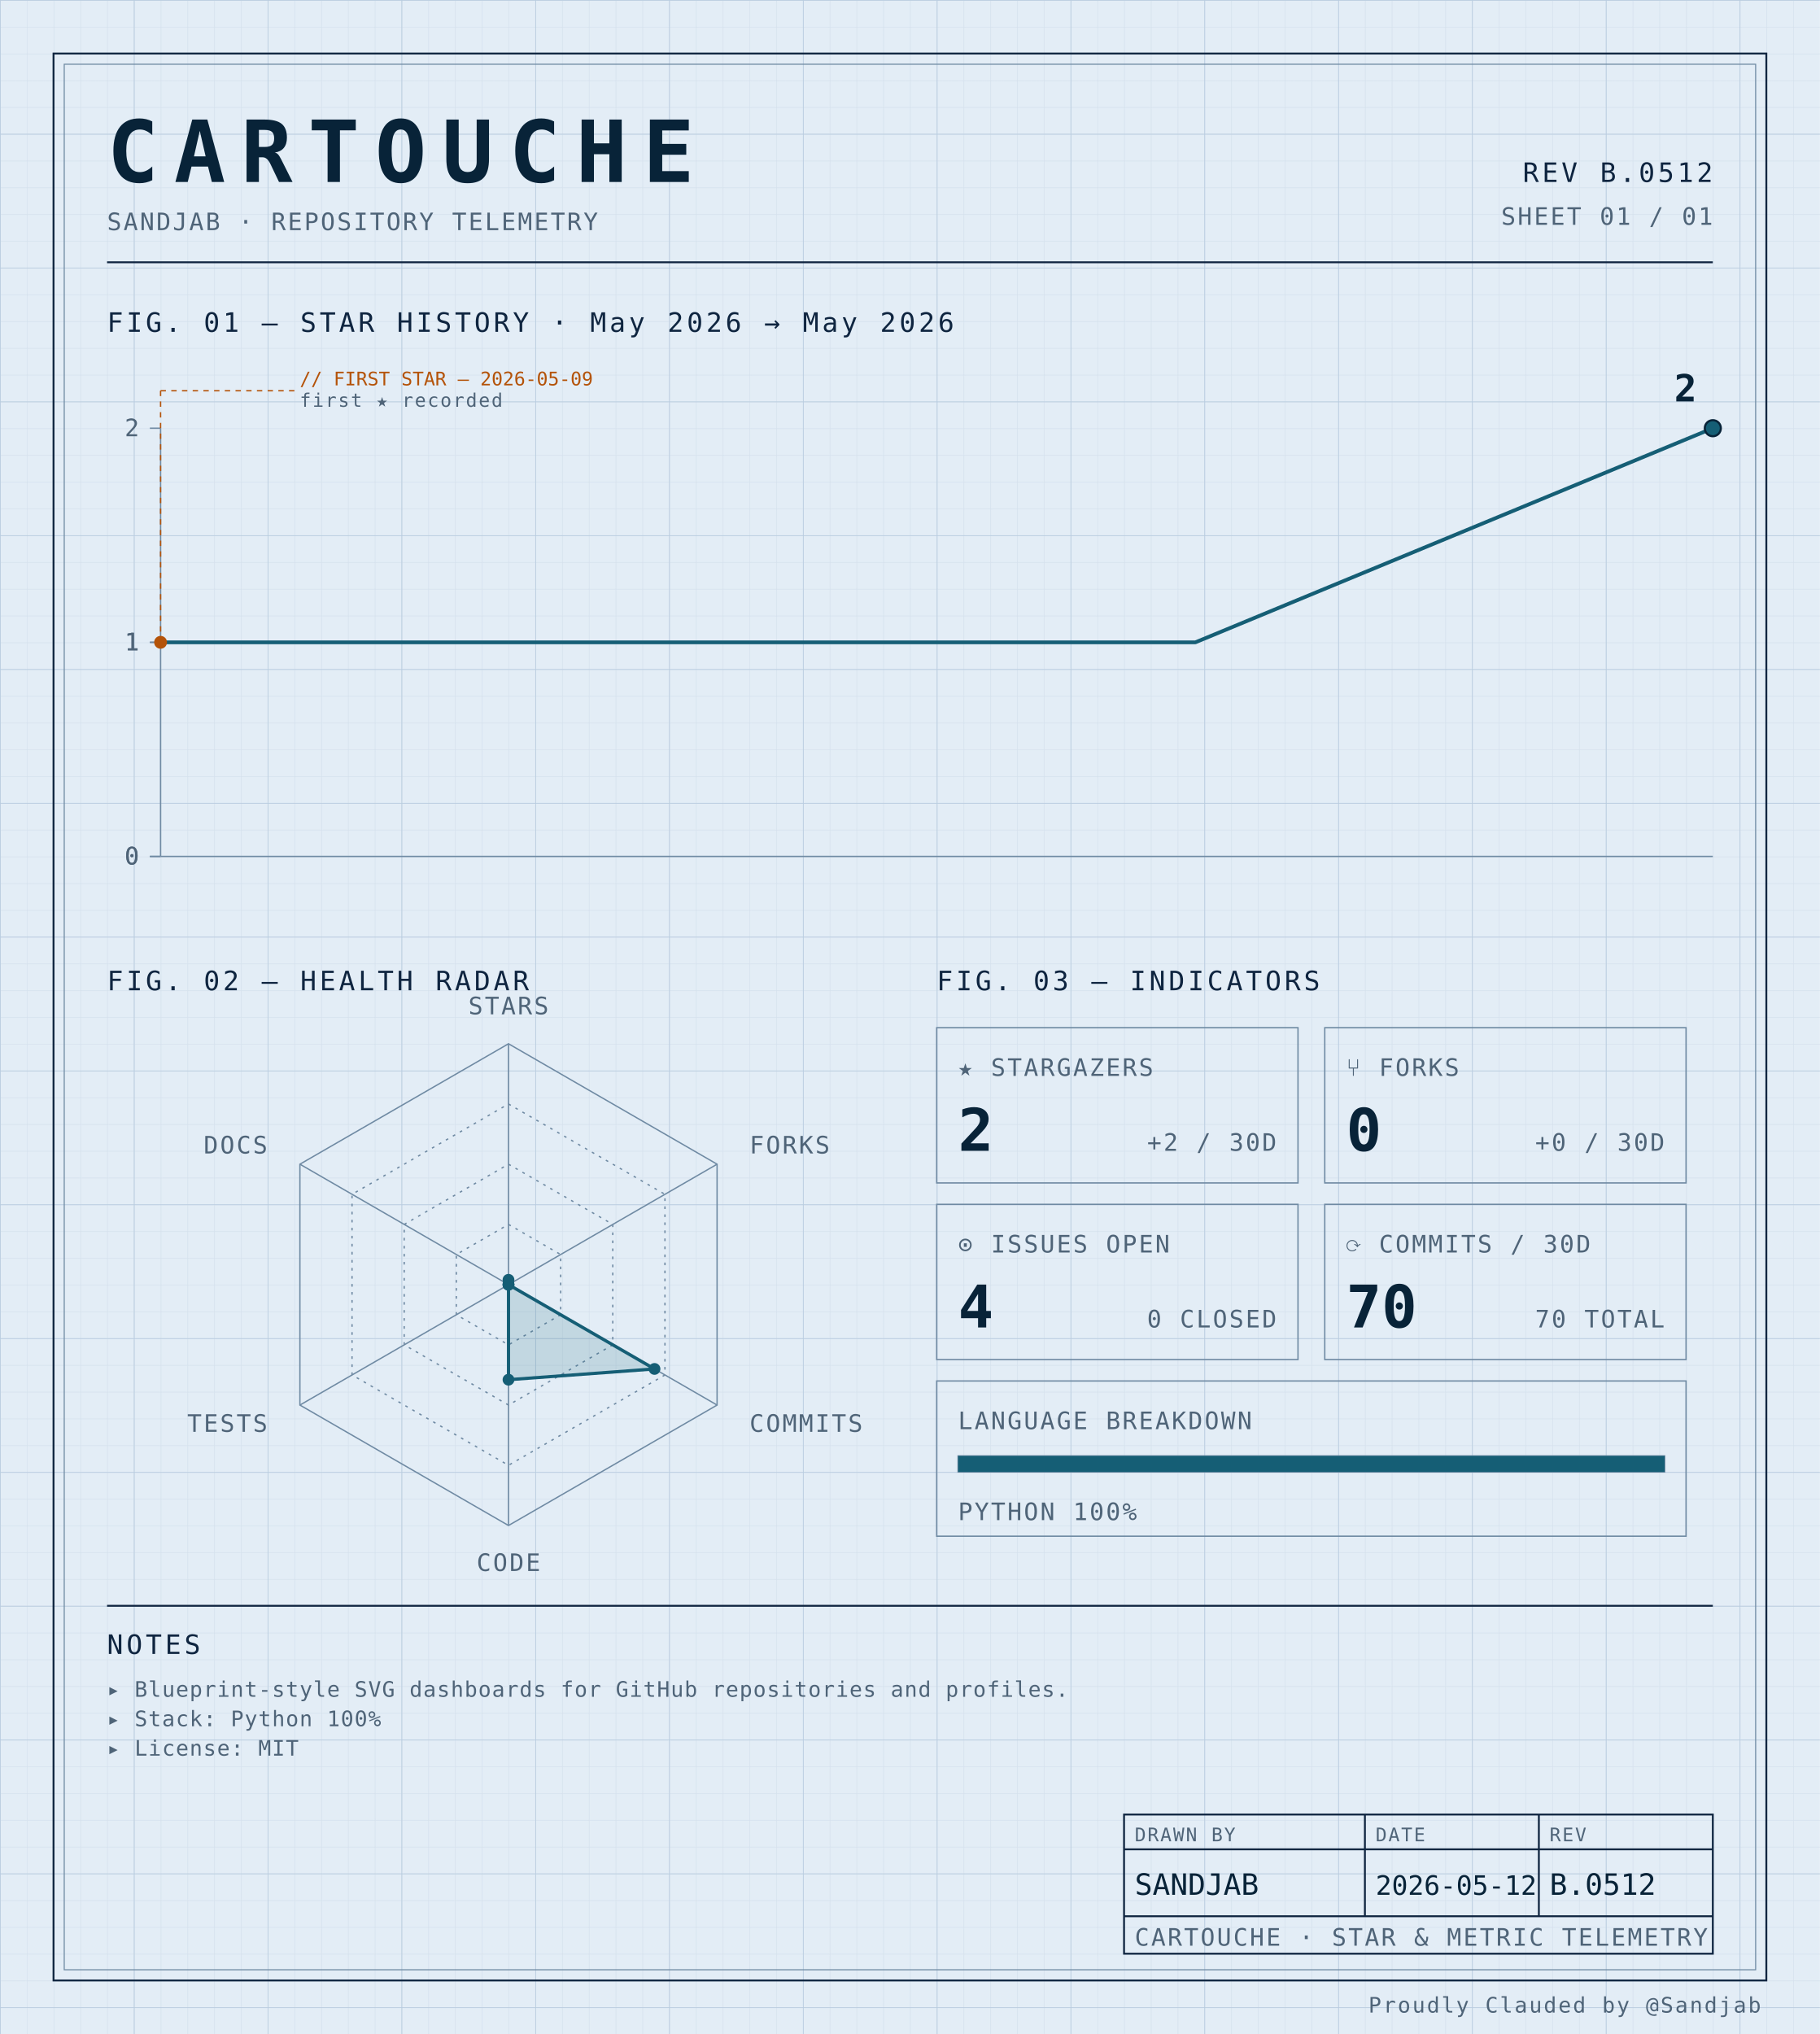
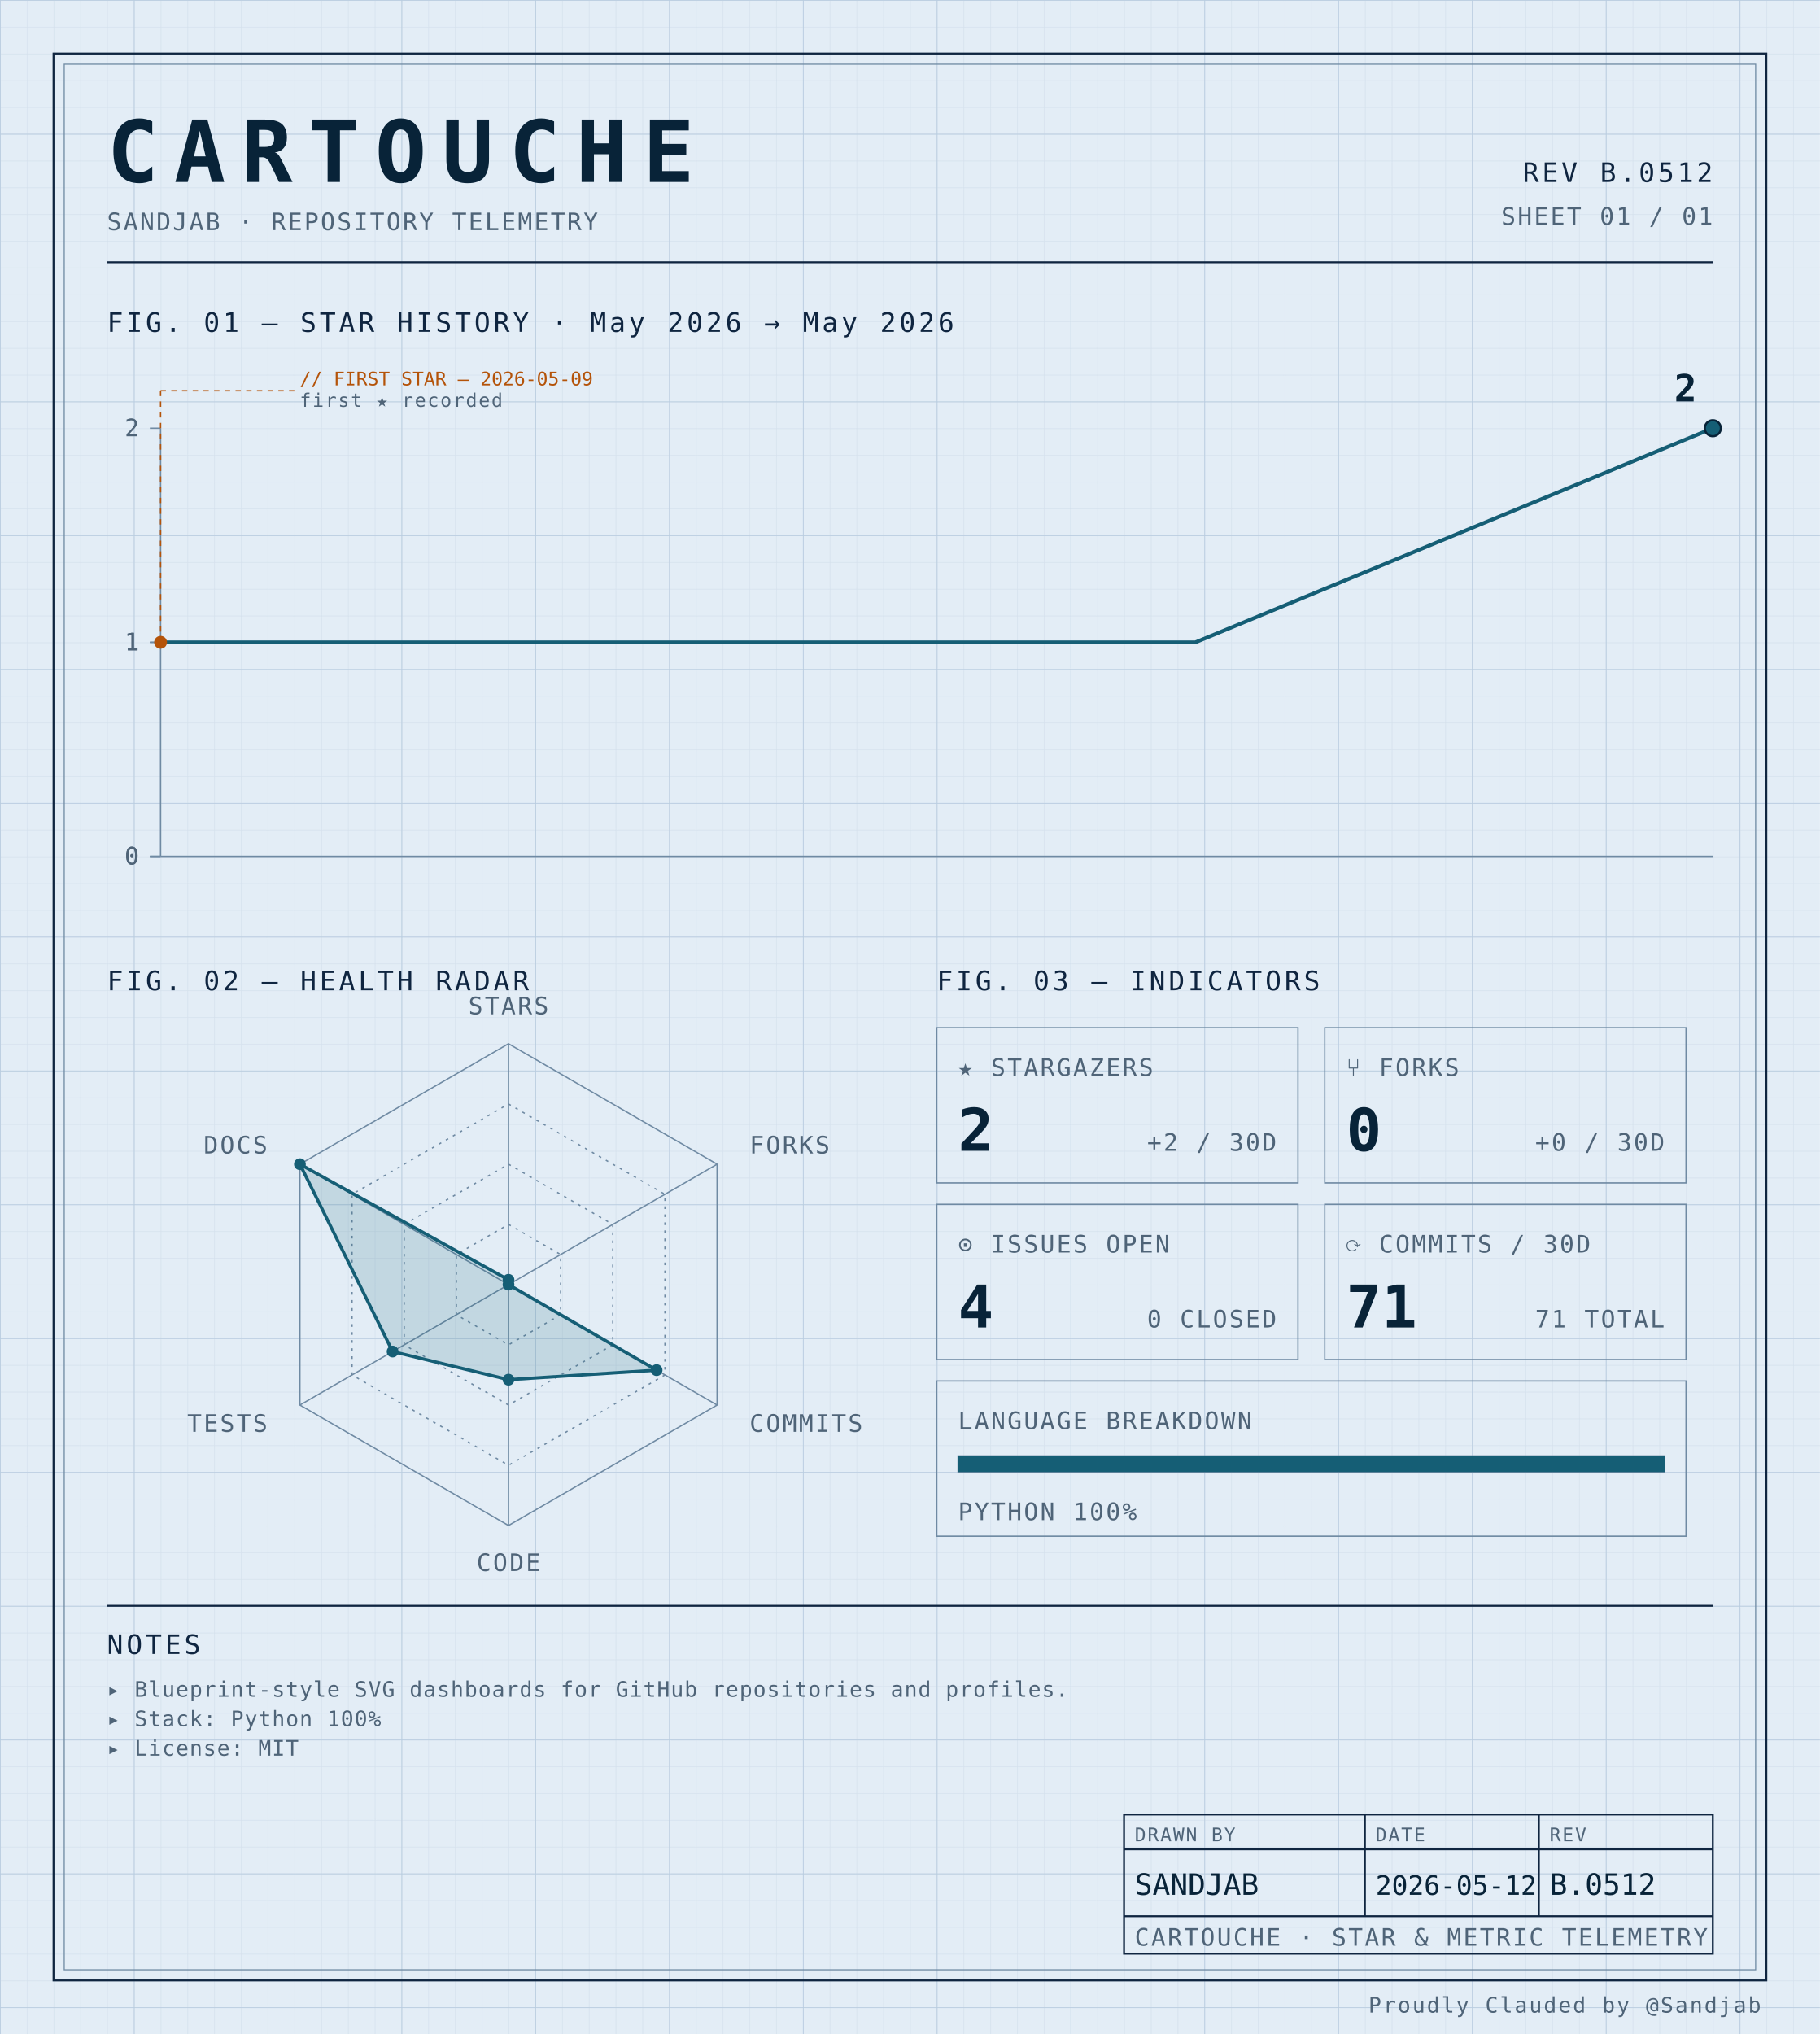
<svg xmlns="http://www.w3.org/2000/svg" width="100%" viewBox="0 0 680 760" role="img">
  <defs>
    <pattern id="grid-fine" width="10" height="10" patternUnits="userSpaceOnUse">
      <path d="M10 0H0V10" fill="none" stroke="#d4e0ec" stroke-width="0.4" />
    </pattern>
    <pattern id="grid-major" width="50" height="50" patternUnits="userSpaceOnUse">
      <path d="M50 0H0V50" fill="none" stroke="#b8cce0" stroke-width="0.5" />
    </pattern>
  </defs>
  <rect x="0" y="0" width="680" height="760" fill="#e3edf6" />
  <rect x="0" y="0" width="680" height="760" fill="url(#grid-fine)" />
  <rect x="0" y="0" width="680" height="760" fill="url(#grid-major)" />
  <rect x="20" y="20" width="640" height="720" fill="none" stroke="#0f2540" stroke-width="0.7" />
  <rect x="24" y="24" width="632" height="712" fill="none" stroke="#6f8aa3" stroke-width="0.4" />
  <text x="40" y="68" font-family="ui-monospace, 'SF Mono', 'JetBrains Mono', 'Cascadia Code', Consolas, monospace" font-size="32" font-weight="700" fill="#082338" text-anchor="start" letter-spacing="0.18em">CARTOUCHE</text>
  <text x="40" y="86" font-family="ui-monospace, 'SF Mono', 'JetBrains Mono', 'Cascadia Code', Consolas, monospace" font-size="9" font-weight="400" fill="#4f6478" text-anchor="start" letter-spacing="0.08em">SANDJAB · REPOSITORY TELEMETRY</text>
  <text x="640" y="68" font-family="ui-monospace, 'SF Mono', 'JetBrains Mono', 'Cascadia Code', Consolas, monospace" font-size="10" font-weight="400" fill="#0f2540" text-anchor="end" letter-spacing="0.12em">REV B.0512</text>
  <text x="640" y="84" font-family="ui-monospace, 'SF Mono', 'JetBrains Mono', 'Cascadia Code', Consolas, monospace" font-size="9" font-weight="400" fill="#4f6478" text-anchor="end" letter-spacing="0.08em">SHEET 01 / 01</text>
  <line x1="40" y1="98" x2="640" y2="98" stroke="#0f2540" stroke-width="0.7" />
  <text x="40" y="124" font-family="ui-monospace, 'SF Mono', 'JetBrains Mono', 'Cascadia Code', Consolas, monospace" font-size="10" font-weight="400" fill="#0f2540" text-anchor="start" letter-spacing="0.12em">FIG. 01 — STAR HISTORY · May 2026 → May 2026</text>
  <line x1="60" y1="160" x2="60" y2="320" stroke="#6f8aa3" stroke-width="0.5" />
  <line x1="60" y1="320" x2="640" y2="320" stroke="#6f8aa3" stroke-width="0.5" />
  <line x1="56" y1="320.0" x2="60" y2="320.0" stroke="#6f8aa3" stroke-width="0.5" />
  <text x="52" y="323.0" font-family="ui-monospace, 'SF Mono', 'JetBrains Mono', 'Cascadia Code', Consolas, monospace" font-size="9" font-weight="400" fill="#4f6478" text-anchor="end" letter-spacing="0.08em">0</text>
  <line x1="56" y1="320.0" x2="60" y2="320.0" stroke="#6f8aa3" stroke-width="0.5" />
  <text x="52" y="323.0" font-family="ui-monospace, 'SF Mono', 'JetBrains Mono', 'Cascadia Code', Consolas, monospace" font-size="9" font-weight="400" fill="#4f6478" text-anchor="end" letter-spacing="0.08em">0</text>
  <line x1="56" y1="240.0" x2="60" y2="240.0" stroke="#6f8aa3" stroke-width="0.5" />
  <text x="52" y="243.0" font-family="ui-monospace, 'SF Mono', 'JetBrains Mono', 'Cascadia Code', Consolas, monospace" font-size="9" font-weight="400" fill="#4f6478" text-anchor="end" letter-spacing="0.08em">1</text>
  <line x1="56" y1="240.0" x2="60" y2="240.0" stroke="#6f8aa3" stroke-width="0.5" />
  <text x="52" y="243.0" font-family="ui-monospace, 'SF Mono', 'JetBrains Mono', 'Cascadia Code', Consolas, monospace" font-size="9" font-weight="400" fill="#4f6478" text-anchor="end" letter-spacing="0.08em">1</text>
  <line x1="56" y1="160.0" x2="60" y2="160.0" stroke="#6f8aa3" stroke-width="0.5" />
  <text x="52" y="163.0" font-family="ui-monospace, 'SF Mono', 'JetBrains Mono', 'Cascadia Code', Consolas, monospace" font-size="9" font-weight="400" fill="#4f6478" text-anchor="end" letter-spacing="0.08em">2</text>
  <path d="M 60.00,240.00 L 253.33,240.00 446.67,240.00 640.00,160.00 640.00,160.00" fill="none" stroke="#155e75" stroke-width="1.4" stroke-linejoin="round" stroke-linecap="round" />
  <circle cx="60.0" cy="240.0" r="2.4" fill="#b45309" />
  <line x1="60.0" y1="240.0" x2="60.0" y2="146" stroke="#b45309" stroke-width="0.5" stroke-dasharray="2,2" fill="none" />
  <line x1="60.0" y1="146" x2="110.0" y2="146" stroke="#b45309" stroke-width="0.5" stroke-dasharray="2,2" fill="none" />
  <text x="112.0" y="144" font-family="ui-monospace, 'SF Mono', 'JetBrains Mono', 'Cascadia Code', Consolas, monospace" font-size="7" font-weight="400" fill="#b45309" text-anchor="start" letter-spacing="normal">// FIRST STAR — 2026-05-09</text>
  <text x="112.0" y="152" font-family="ui-monospace, 'SF Mono', 'JetBrains Mono', 'Cascadia Code', Consolas, monospace" font-size="7" font-weight="400" fill="#4f6478" text-anchor="start" letter-spacing="0.08em">first ★ recorded</text>
  <circle cx="640.0" cy="160.0" r="3" fill="#155e75" stroke="#082338" stroke-width="0.8" />
  <text x="634.0" y="150.0" font-family="ui-monospace, 'SF Mono', 'JetBrains Mono', 'Cascadia Code', Consolas, monospace" font-size="14" font-weight="700" fill="#082338" text-anchor="end" letter-spacing="normal">2</text>
  <text x="40" y="370" font-family="ui-monospace, 'SF Mono', 'JetBrains Mono', 'Cascadia Code', Consolas, monospace" font-size="10" font-weight="400" fill="#0f2540" text-anchor="start" letter-spacing="0.12em">FIG. 02 — HEALTH RADAR</text>
  <g transform="translate(190 480)">
    <polygon points="0.00,-90.00 77.94,-45.00 77.94,45.00 0.00,90.00 -77.94,45.00 -77.94,-45.00" fill="none" stroke="#6f8aa3" stroke-width="0.5" />
    <polygon points="0.00,-67.50 58.46,-33.75 58.46,33.75 0.00,67.50 -58.46,33.75 -58.46,-33.75" fill="none" stroke="#6f8aa3" stroke-width="0.5" stroke-dasharray="1,2" />
    <polygon points="0.00,-45.00 38.97,-22.50 38.97,22.50 0.00,45.00 -38.97,22.50 -38.97,-22.50" fill="none" stroke="#6f8aa3" stroke-width="0.5" stroke-dasharray="1,2" />
    <polygon points="0.00,-22.50 19.49,-11.25 19.49,11.25 0.00,22.50 -19.49,11.25 -19.49,-11.25" fill="none" stroke="#6f8aa3" stroke-width="0.5" stroke-dasharray="1,2" />
    <line x1="0" y1="0" x2="0.00" y2="-90.00" stroke="#6f8aa3" stroke-width="0.5" />
    <line x1="0" y1="0" x2="77.94" y2="-45.00" stroke="#6f8aa3" stroke-width="0.5" />
    <line x1="0" y1="0" x2="77.94" y2="45.00" stroke="#6f8aa3" stroke-width="0.5" />
    <line x1="0" y1="0" x2="0.00" y2="90.00" stroke="#6f8aa3" stroke-width="0.5" />
    <line x1="0" y1="0" x2="-77.94" y2="45.00" stroke="#6f8aa3" stroke-width="0.5" />
    <line x1="0" y1="0" x2="-77.94" y2="-45.00" stroke="#6f8aa3" stroke-width="0.5" />
-     <polygon points="0.00,-1.80 0.00,0.00 54.56,31.50 0.00,35.52 0.00,0.00 0.00,0.00" fill="#155e75" fill-opacity="0.16" stroke="#155e75" stroke-width="1.2" />
+     <polygon points="0.00,-1.80 0.00,0.00 55.34,31.95 0.00,35.52 -43.30,25.00 -77.94,-45.00" fill="#155e75" fill-opacity="0.16" stroke="#155e75" stroke-width="1.2" />
    <circle cx="0.00" cy="-1.80" r="2.2" fill="#155e75" />
    <circle cx="0.00" cy="0.00" r="2.2" fill="#155e75" />
-     <circle cx="54.56" cy="31.50" r="2.2" fill="#155e75" />
+     <circle cx="55.34" cy="31.95" r="2.2" fill="#155e75" />
    <circle cx="0.00" cy="35.52" r="2.2" fill="#155e75" />
-     <circle cx="0.00" cy="0.00" r="2.2" fill="#155e75" />
-     <circle cx="0.00" cy="0.00" r="2.2" fill="#155e75" />
+     <circle cx="-43.30" cy="25.00" r="2.2" fill="#155e75" />
+     <circle cx="-77.94" cy="-45.00" r="2.2" fill="#155e75" />
    <text x="6.3681633555662356e-15" y="-101" font-family="ui-monospace, 'SF Mono', 'JetBrains Mono', 'Cascadia Code', Consolas, monospace" font-size="9" font-weight="400" fill="#4f6478" text-anchor="middle" letter-spacing="0.08em">STARS</text>
    <text x="90.067" y="-49" font-family="ui-monospace, 'SF Mono', 'JetBrains Mono', 'Cascadia Code', Consolas, monospace" font-size="9" font-weight="400" fill="#4f6478" text-anchor="start" letter-spacing="0.08em">FORKS</text>
    <text x="90.067" y="55" font-family="ui-monospace, 'SF Mono', 'JetBrains Mono', 'Cascadia Code', Consolas, monospace" font-size="9" font-weight="400" fill="#4f6478" text-anchor="start" letter-spacing="0.08em">COMMITS</text>
    <text x="6.3681633555662356e-15" y="107" font-family="ui-monospace, 'SF Mono', 'JetBrains Mono', 'Cascadia Code', Consolas, monospace" font-size="9" font-weight="400" fill="#4f6478" text-anchor="middle" letter-spacing="0.08em">CODE</text>
    <text x="-90.067" y="55" font-family="ui-monospace, 'SF Mono', 'JetBrains Mono', 'Cascadia Code', Consolas, monospace" font-size="9" font-weight="400" fill="#4f6478" text-anchor="end" letter-spacing="0.08em">TESTS</text>
    <text x="-90.067" y="-49" font-family="ui-monospace, 'SF Mono', 'JetBrains Mono', 'Cascadia Code', Consolas, monospace" font-size="9" font-weight="400" fill="#4f6478" text-anchor="end" letter-spacing="0.08em">DOCS</text>
  </g>
  <text x="350" y="370" font-family="ui-monospace, 'SF Mono', 'JetBrains Mono', 'Cascadia Code', Consolas, monospace" font-size="10" font-weight="400" fill="#0f2540" text-anchor="start" letter-spacing="0.12em">FIG. 03 — INDICATORS</text>
  <rect x="350" y="384" width="135" height="58" fill="none" stroke="#6f8aa3" stroke-width="0.5" />
  <text x="358" y="402" font-family="ui-monospace, 'SF Mono', 'JetBrains Mono', 'Cascadia Code', Consolas, monospace" font-size="9" font-weight="400" fill="#4f6478" text-anchor="start" letter-spacing="0.08em">★ STARGAZERS</text>
  <text x="358" y="430" font-family="ui-monospace, 'SF Mono', 'JetBrains Mono', 'Cascadia Code', Consolas, monospace" font-size="22" font-weight="700" fill="#082338" text-anchor="start" letter-spacing="normal">2</text>
  <text x="477" y="430" font-family="ui-monospace, 'SF Mono', 'JetBrains Mono', 'Cascadia Code', Consolas, monospace" font-size="9" font-weight="400" fill="#4f6478" text-anchor="end" letter-spacing="0.08em">+2 / 30D</text>
  <rect x="495" y="384" width="135" height="58" fill="none" stroke="#6f8aa3" stroke-width="0.5" />
  <text x="503" y="402" font-family="ui-monospace, 'SF Mono', 'JetBrains Mono', 'Cascadia Code', Consolas, monospace" font-size="9" font-weight="400" fill="#4f6478" text-anchor="start" letter-spacing="0.08em">⑂ FORKS</text>
  <text x="503" y="430" font-family="ui-monospace, 'SF Mono', 'JetBrains Mono', 'Cascadia Code', Consolas, monospace" font-size="22" font-weight="700" fill="#082338" text-anchor="start" letter-spacing="normal">0</text>
  <text x="622" y="430" font-family="ui-monospace, 'SF Mono', 'JetBrains Mono', 'Cascadia Code', Consolas, monospace" font-size="9" font-weight="400" fill="#4f6478" text-anchor="end" letter-spacing="0.08em">+0 / 30D</text>
  <rect x="350" y="450" width="135" height="58" fill="none" stroke="#6f8aa3" stroke-width="0.5" />
  <text x="358" y="468" font-family="ui-monospace, 'SF Mono', 'JetBrains Mono', 'Cascadia Code', Consolas, monospace" font-size="9" font-weight="400" fill="#4f6478" text-anchor="start" letter-spacing="0.08em">⊙ ISSUES OPEN</text>
  <text x="358" y="496" font-family="ui-monospace, 'SF Mono', 'JetBrains Mono', 'Cascadia Code', Consolas, monospace" font-size="22" font-weight="700" fill="#082338" text-anchor="start" letter-spacing="normal">4</text>
  <text x="477" y="496" font-family="ui-monospace, 'SF Mono', 'JetBrains Mono', 'Cascadia Code', Consolas, monospace" font-size="9" font-weight="400" fill="#4f6478" text-anchor="end" letter-spacing="0.08em">0 CLOSED</text>
  <rect x="495" y="450" width="135" height="58" fill="none" stroke="#6f8aa3" stroke-width="0.5" />
  <text x="503" y="468" font-family="ui-monospace, 'SF Mono', 'JetBrains Mono', 'Cascadia Code', Consolas, monospace" font-size="9" font-weight="400" fill="#4f6478" text-anchor="start" letter-spacing="0.08em">⟳ COMMITS / 30D</text>
-   <text x="503" y="496" font-family="ui-monospace, 'SF Mono', 'JetBrains Mono', 'Cascadia Code', Consolas, monospace" font-size="22" font-weight="700" fill="#082338" text-anchor="start" letter-spacing="normal">70</text>
-   <text x="622" y="496" font-family="ui-monospace, 'SF Mono', 'JetBrains Mono', 'Cascadia Code', Consolas, monospace" font-size="9" font-weight="400" fill="#4f6478" text-anchor="end" letter-spacing="0.08em">70 TOTAL</text>
+   <text x="503" y="496" font-family="ui-monospace, 'SF Mono', 'JetBrains Mono', 'Cascadia Code', Consolas, monospace" font-size="22" font-weight="700" fill="#082338" text-anchor="start" letter-spacing="normal">71</text>
+   <text x="622" y="496" font-family="ui-monospace, 'SF Mono', 'JetBrains Mono', 'Cascadia Code', Consolas, monospace" font-size="9" font-weight="400" fill="#4f6478" text-anchor="end" letter-spacing="0.08em">71 TOTAL</text>
  <rect x="350" y="516" width="280" height="58" fill="none" stroke="#6f8aa3" stroke-width="0.5" />
  <text x="358" y="534" font-family="ui-monospace, 'SF Mono', 'JetBrains Mono', 'Cascadia Code', Consolas, monospace" font-size="9" font-weight="400" fill="#4f6478" text-anchor="start" letter-spacing="0.08em">LANGUAGE BREAKDOWN</text>
  <rect x="358" y="544" width="264" height="6" fill="none" stroke="#6f8aa3" stroke-width="0.5" />
  <rect x="358" y="544" width="264.00" height="6" fill="#155e75" />
  <text x="358" y="568" font-family="ui-monospace, 'SF Mono', 'JetBrains Mono', 'Cascadia Code', Consolas, monospace" font-size="9" font-weight="400" fill="#4f6478" text-anchor="start" letter-spacing="0.08em">PYTHON 100%</text>
  <line x1="40" y1="600" x2="640" y2="600" stroke="#0f2540" stroke-width="0.7" />
  <text x="40" y="618" font-family="ui-monospace, 'SF Mono', 'JetBrains Mono', 'Cascadia Code', Consolas, monospace" font-size="10" font-weight="400" fill="#0f2540" text-anchor="start" letter-spacing="0.12em">NOTES</text>
  <text x="40" y="634" font-family="ui-monospace, 'SF Mono', 'JetBrains Mono', 'Cascadia Code', Consolas, monospace" font-size="8" font-weight="400" fill="#4f6478" text-anchor="start" letter-spacing="0.04em">▸ Blueprint-style SVG dashboards for GitHub repositories and profiles.</text>
  <text x="40" y="645" font-family="ui-monospace, 'SF Mono', 'JetBrains Mono', 'Cascadia Code', Consolas, monospace" font-size="8" font-weight="400" fill="#4f6478" text-anchor="start" letter-spacing="0.04em">▸ Stack: Python 100%</text>
  <text x="40" y="656" font-family="ui-monospace, 'SF Mono', 'JetBrains Mono', 'Cascadia Code', Consolas, monospace" font-size="8" font-weight="400" fill="#4f6478" text-anchor="start" letter-spacing="0.04em">▸ License: MIT</text>
  <rect x="420" y="678" width="220" height="52" fill="none" stroke="#0f2540" stroke-width="0.7" />
  <line x1="420" y1="691" x2="640" y2="691" stroke="#0f2540" stroke-width="0.7" />
  <line x1="420" y1="716" x2="640" y2="716" stroke="#0f2540" stroke-width="0.7" />
  <line x1="510" y1="678" x2="510" y2="716" stroke="#0f2540" stroke-width="0.7" />
  <line x1="575" y1="678" x2="575" y2="716" stroke="#0f2540" stroke-width="0.7" />
  <text x="424" y="688" font-family="ui-monospace, 'SF Mono', 'JetBrains Mono', 'Cascadia Code', Consolas, monospace" font-size="7" font-weight="400" fill="#4f6478" text-anchor="start" letter-spacing="0.08em">DRAWN BY</text>
  <text x="514" y="688" font-family="ui-monospace, 'SF Mono', 'JetBrains Mono', 'Cascadia Code', Consolas, monospace" font-size="7" font-weight="400" fill="#4f6478" text-anchor="start" letter-spacing="0.08em">DATE</text>
  <text x="579" y="688" font-family="ui-monospace, 'SF Mono', 'JetBrains Mono', 'Cascadia Code', Consolas, monospace" font-size="7" font-weight="400" fill="#4f6478" text-anchor="start" letter-spacing="0.08em">REV</text>
  <text x="424" y="708" font-family="ui-monospace, 'SF Mono', 'JetBrains Mono', 'Cascadia Code', Consolas, monospace" font-size="11" font-weight="400" fill="#082338" text-anchor="start" letter-spacing="normal">SANDJAB</text>
  <text x="514" y="708" font-family="ui-monospace, 'SF Mono', 'JetBrains Mono', 'Cascadia Code', Consolas, monospace" font-size="10" font-weight="400" fill="#082338" text-anchor="start" letter-spacing="normal">2026-05-12</text>
  <text x="579" y="708" font-family="ui-monospace, 'SF Mono', 'JetBrains Mono', 'Cascadia Code', Consolas, monospace" font-size="11" font-weight="400" fill="#082338" text-anchor="start" letter-spacing="normal">B.0512</text>
  <text x="424" y="727" font-family="ui-monospace, 'SF Mono', 'JetBrains Mono', 'Cascadia Code', Consolas, monospace" font-size="9" font-weight="400" fill="#4f6478" text-anchor="start" letter-spacing="0.08em">CARTOUCHE · STAR &amp; METRIC TELEMETRY</text>
  <text x="658" y="752" font-family="ui-monospace, 'SF Mono', 'JetBrains Mono', 'Cascadia Code', Consolas, monospace" font-size="8" font-weight="400" fill="#4f6478" text-anchor="end" letter-spacing="0.08em">Proudly Clauded by @Sandjab</text>
</svg>
